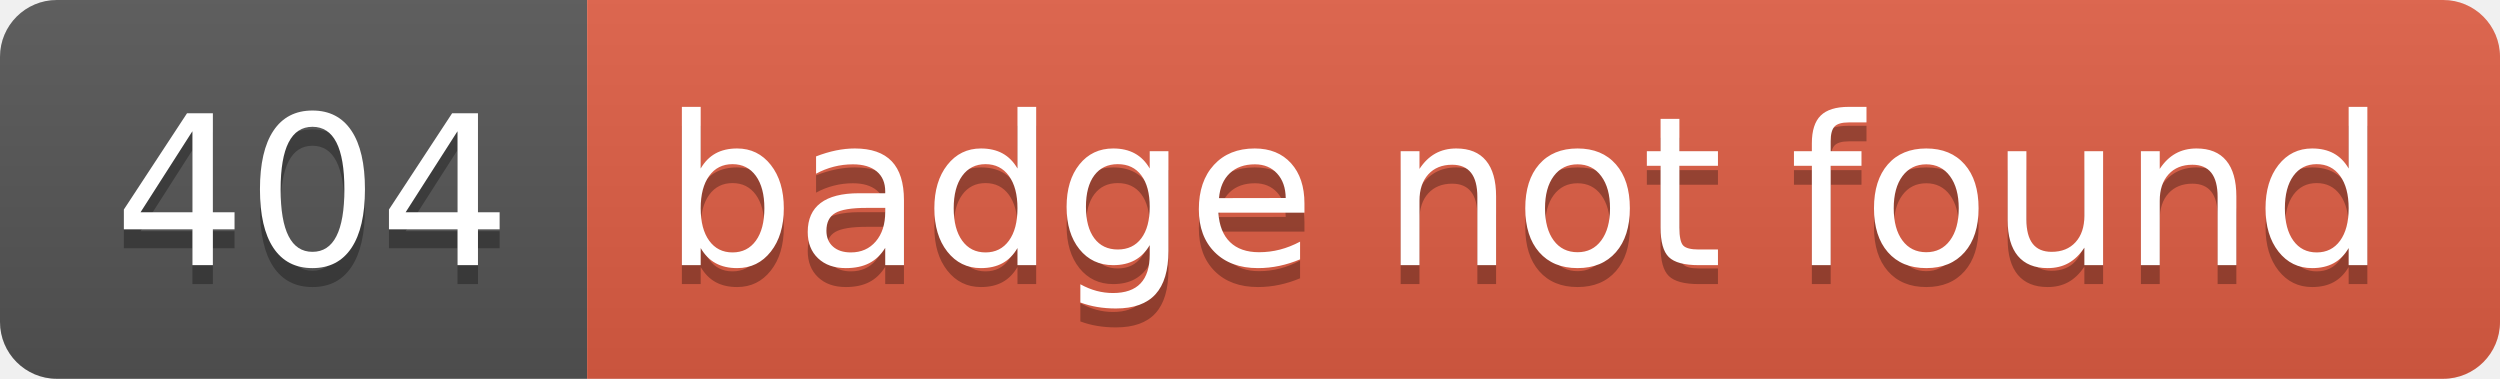
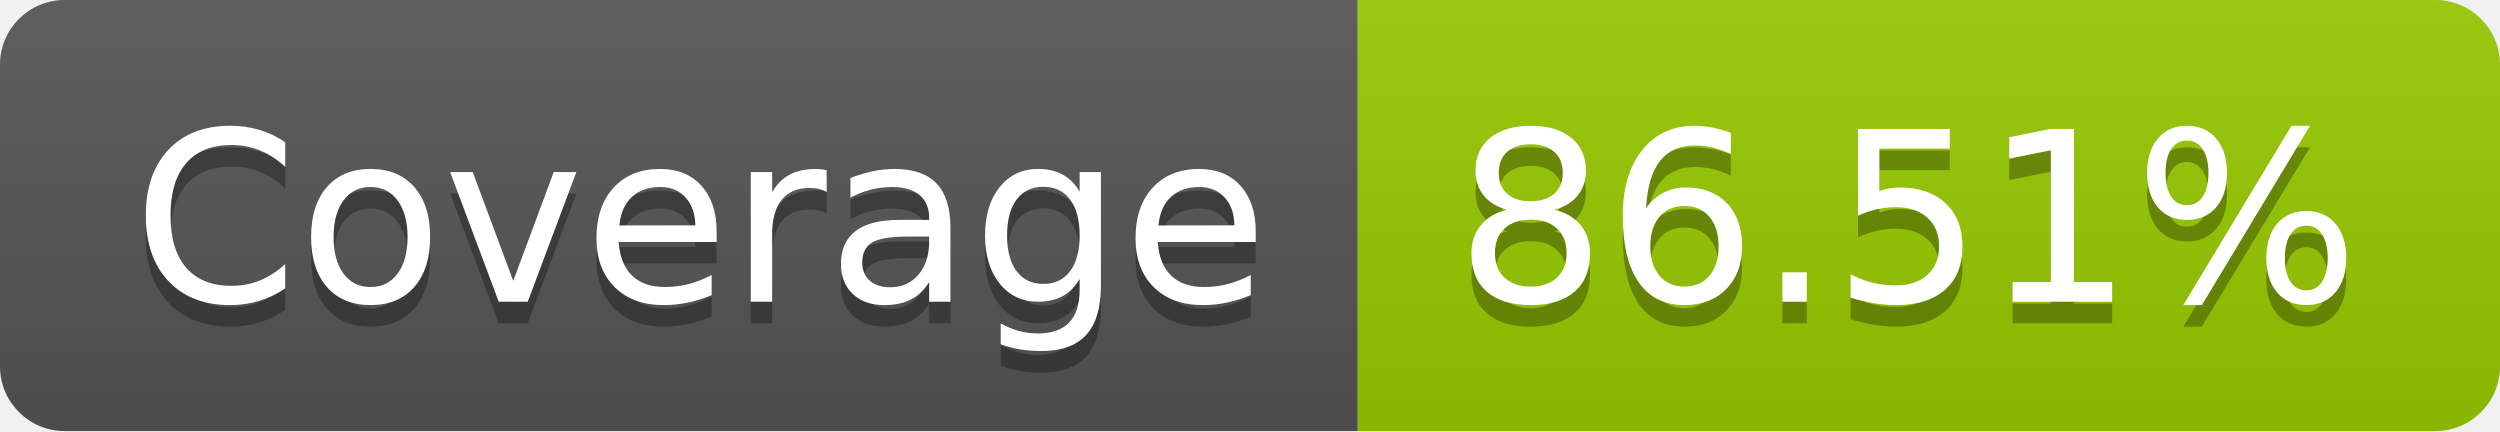
- <svg xmlns="http://www.w3.org/2000/svg" width="132" height="20" role="img" aria-label="404: badge not found">
+ <svg xmlns="http://www.w3.org/2000/svg" width="116" height="20" role="img" aria-label="Coverage: 86.51%">
  <linearGradient id="s" x2="0" y2="100%">
    <stop offset="0" stop-color="#bbb" stop-opacity=".1" />
    <stop offset="1" stop-opacity=".1" />
  </linearGradient>
  <clipPath id="r">
-     <rect width="132" height="20" rx="3" fill="#fff" />
+     <rect width="116" height="20" rx="3" fill="#fff" />
  </clipPath>
  <g clip-path="url(#r)">
-     <rect width="31" height="20" fill="#555" />
-     <rect x="31" width="101" height="20" fill="#e05d44" />
-     <rect width="132" height="20" fill="url(#s)" />
+     <rect width="63" height="20" fill="#555" />
+     <rect x="63" width="53" height="20" fill="#97ca00" />
+     <rect width="116" height="20" fill="url(#s)" />
  </g>
  <g fill="#fff" text-anchor="middle" font-family="Verdana,Geneva,DejaVu Sans,sans-serif" text-rendering="geometricPrecision" font-size="110">
-     <text aria-hidden="true" x="165" y="150" fill="#010101" fill-opacity=".3" transform="scale(.1)" textLength="210">404</text>
-     <text x="165" y="140" transform="scale(.1)" fill="#fff" textLength="210">404</text>
-     <text aria-hidden="true" x="805" y="150" fill="#010101" fill-opacity=".3" transform="scale(.1)" textLength="910">badge not found</text>
-     <text x="805" y="140" transform="scale(.1)" fill="#fff" textLength="910">badge not found</text>
+     <text aria-hidden="true" x="325" y="150" fill="#010101" fill-opacity=".3" transform="scale(.1)" textLength="530">Coverage</text>
+     <text x="325" y="140" transform="scale(.1)" fill="#fff" textLength="530">Coverage</text>
+     <text aria-hidden="true" x="885" y="150" fill="#010101" fill-opacity=".3" transform="scale(.1)" textLength="430">86.51%</text>
+     <text x="885" y="140" transform="scale(.1)" fill="#fff" textLength="430">86.51%</text>
  </g>
</svg>
